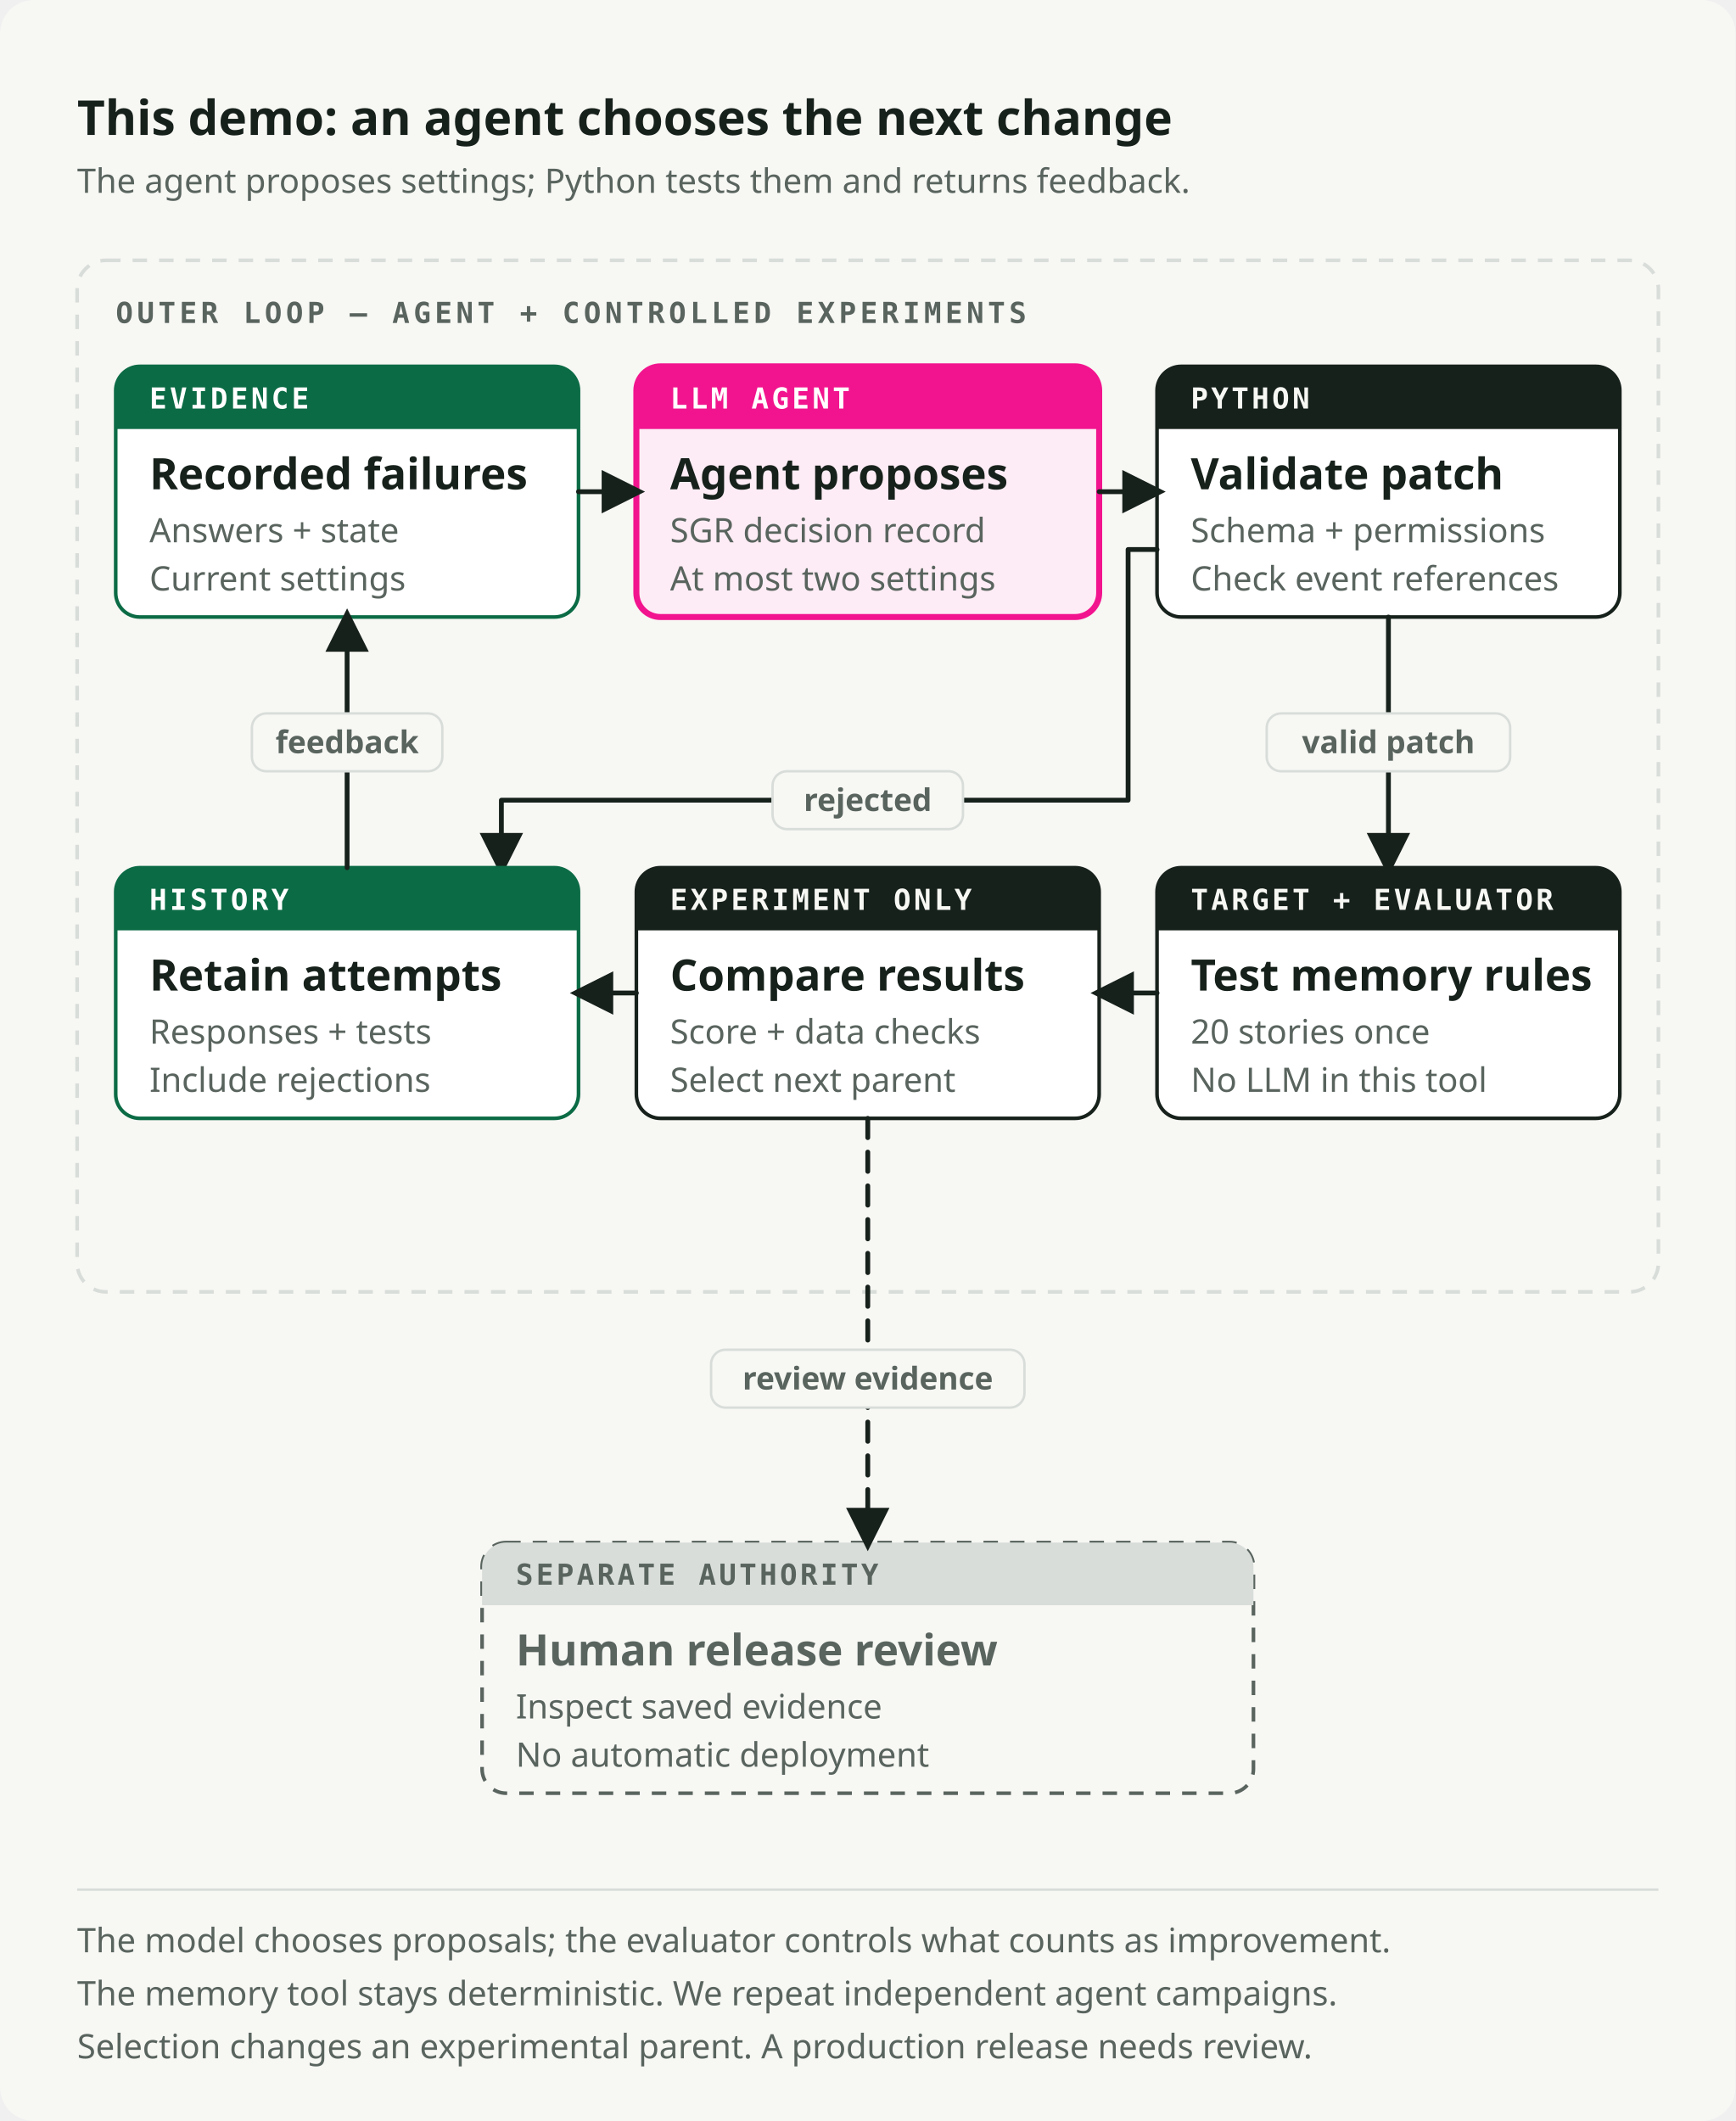
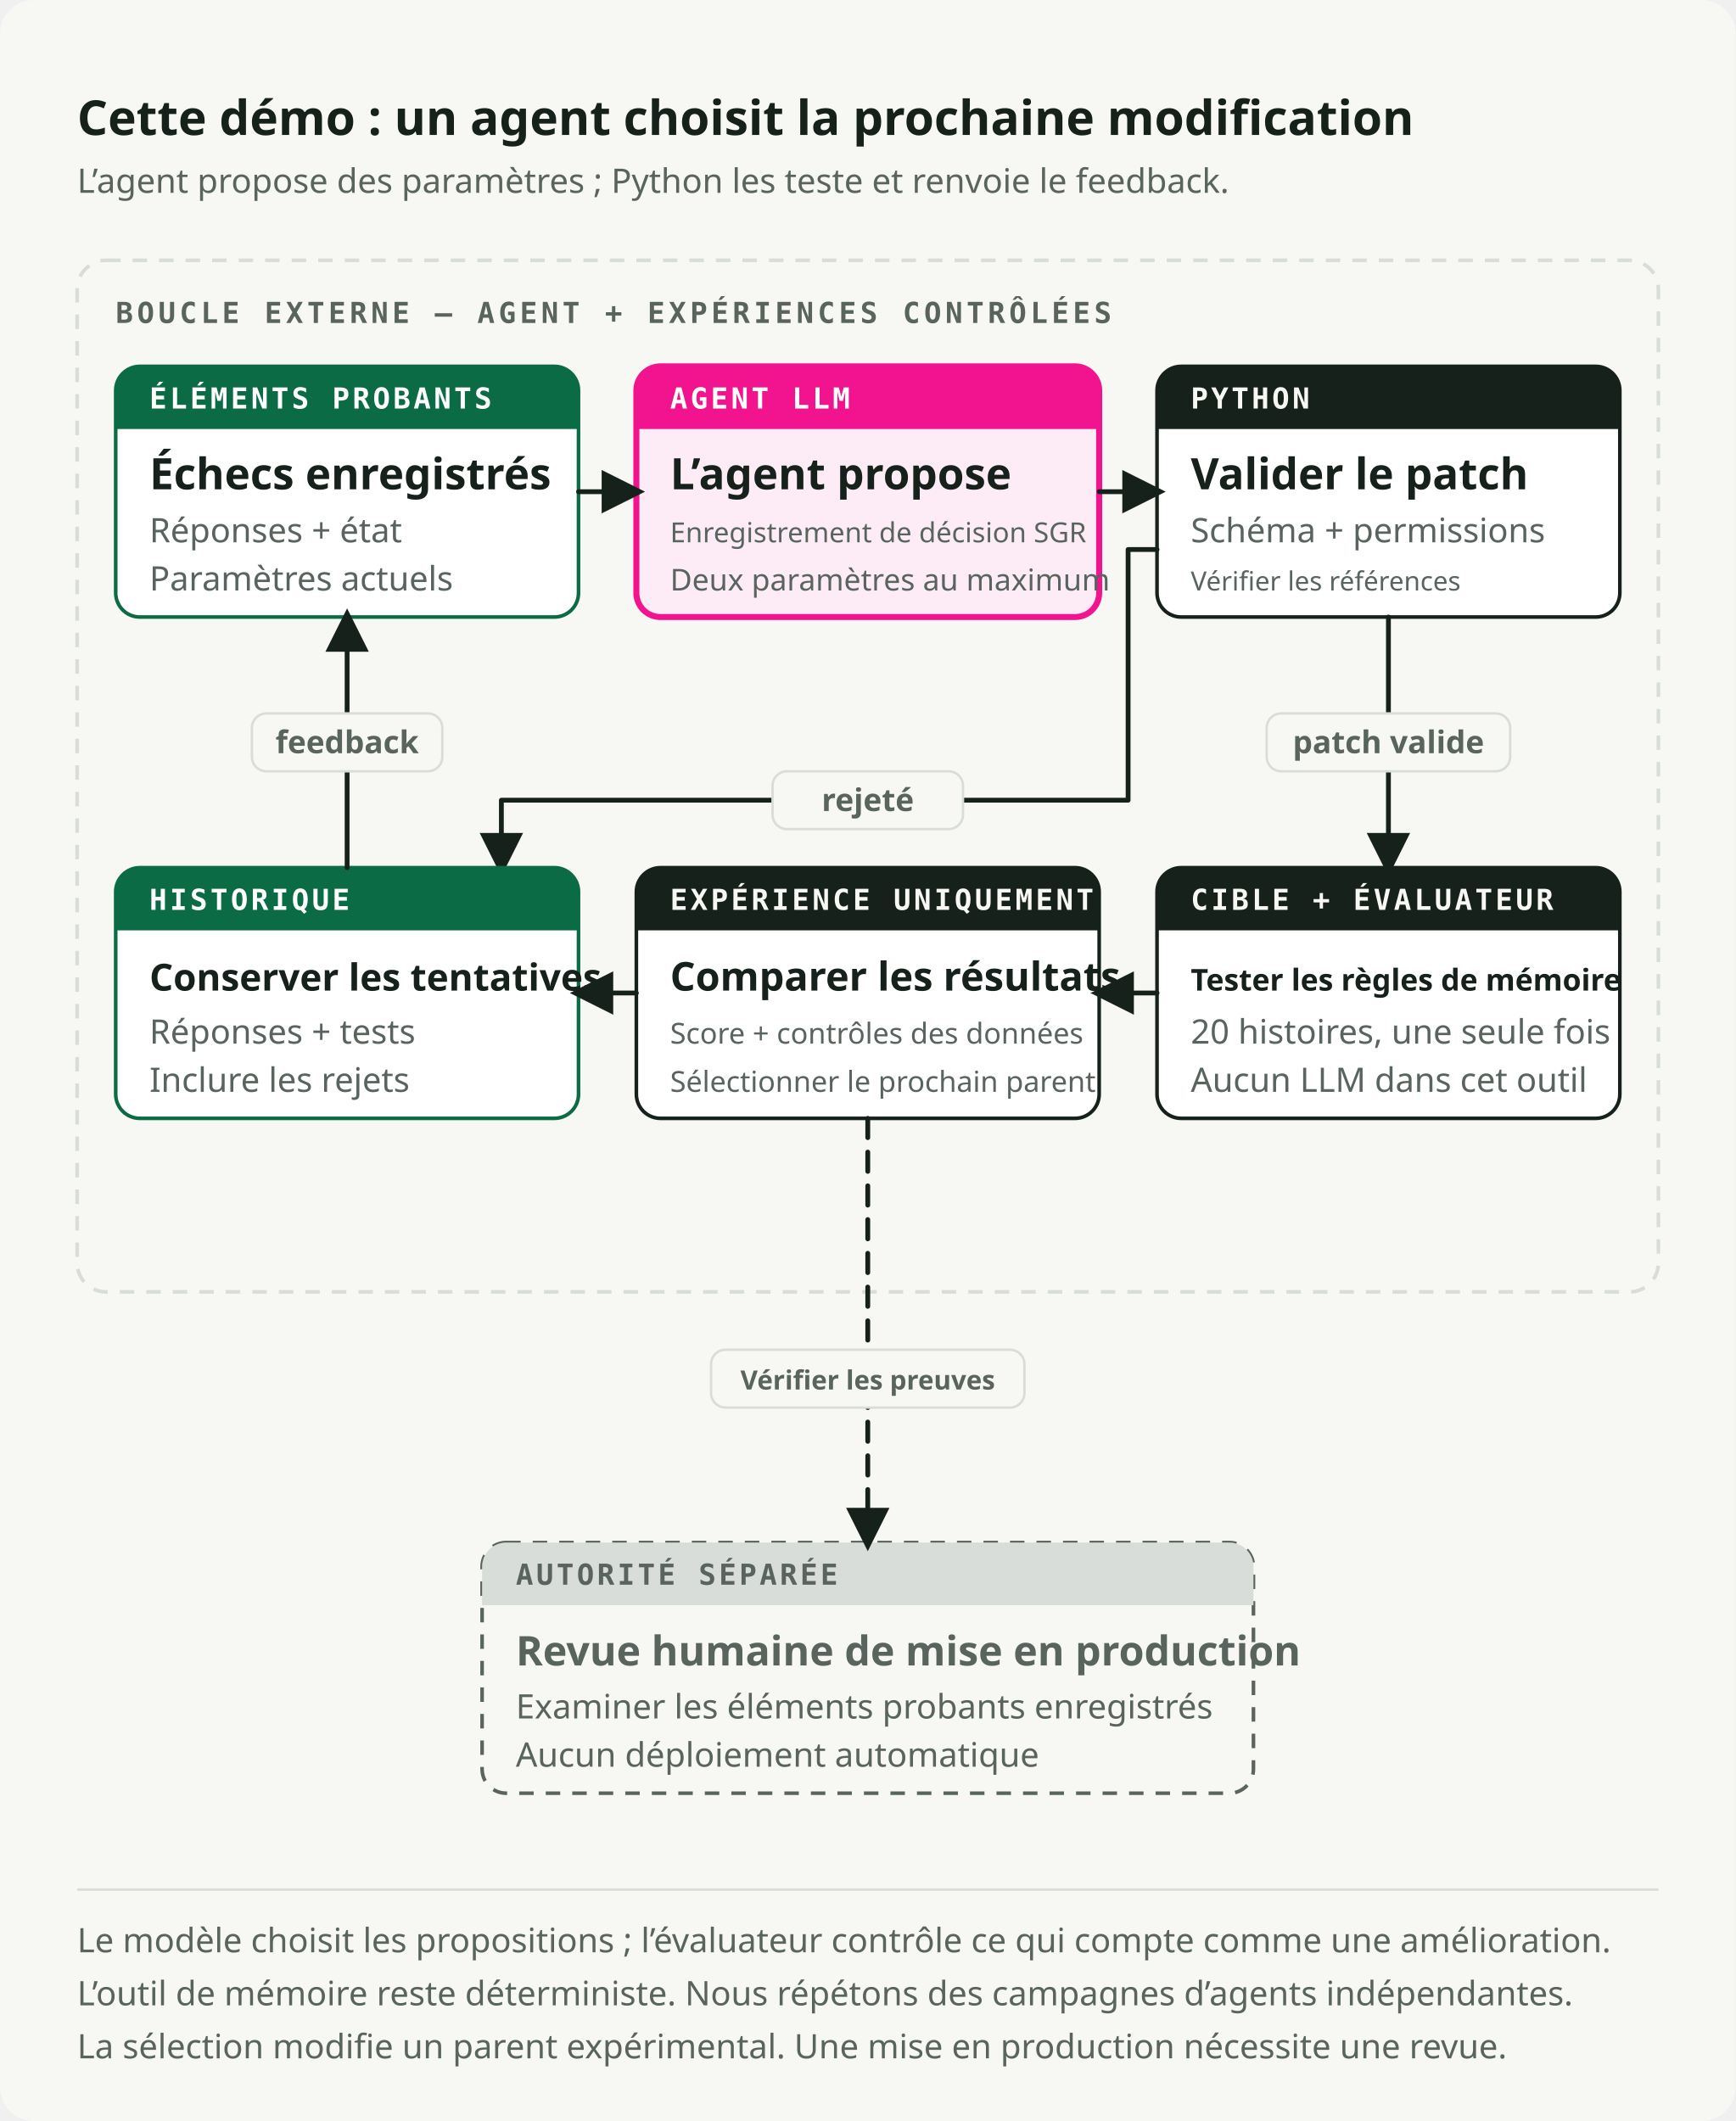
<svg xmlns="http://www.w3.org/2000/svg" viewBox="0 0 720 880" role="img" preserveAspectRatio="xMidYMid meet" data-visual-system="byte-diagram-v2" data-direction="B" data-theme="light" aria-labelledby="record-experiment-title record-experiment-desc" shape-rendering="geometricPrecision" text-rendering="geometricPrecision">
  <style data-visual-system="byte-diagram-v2">* { animation: none !important; }</style>
  <defs>
    <marker id="record-experiment-arrow-flow" viewBox="0 0 10 10" refX="8" refY="5" markerWidth="9" markerHeight="9" orient="auto-start-reverse">
      <path d="M0 0 10 5 0 10Z" fill="#17211B" />
    </marker>
    <marker id="record-experiment-arrow-fail" viewBox="0 0 10 10" refX="8" refY="5" markerWidth="9" markerHeight="9" orient="auto-start-reverse">
      <path d="M0 0 10 5 0 10Z" fill="#F2148E" />
    </marker>
  </defs>
  <rect width="720" height="880" rx="14" fill="#F7F7F4" />
-   <text x="32" y="56" font-family="Space Grotesk, IBM Plex Sans, ui-sans-serif, system-ui, sans-serif" font-size="20" font-weight="700" fill="#17211B">This demo: an agent chooses the next change</text>
-   <text x="32" y="80" font-family="IBM Plex Sans, ui-sans-serif, system-ui, sans-serif" font-size="14" font-weight="400" fill="#59645E">The agent proposes settings; Python tests them and returns feedback.</text>
+   <text x="32" y="56" font-family="Space Grotesk, IBM Plex Sans, ui-sans-serif, system-ui, sans-serif" font-size="20" font-weight="700" fill="#17211B">Cette démo : un agent choisit la prochaine modification</text>
+   <text x="32" y="80" font-family="IBM Plex Sans, ui-sans-serif, system-ui, sans-serif" font-size="14" font-weight="400" fill="#59645E">L’agent propose des paramètres ; Python les teste et renvoie le feedback.</text>
  <rect x="32" y="108" width="656" height="428" rx="12" fill="none" stroke="#D8DDD9" stroke-width="1.5" stroke-dasharray="6 5" />
-   <text x="48" y="134" font-family="IBM Plex Mono, ui-monospace, SFMono-Regular, Menlo, monospace" font-size="12" font-weight="600" fill="#59645E" letter-spacing="1.6">OUTER LOOP — AGENT + CONTROLLED EXPERIMENTS</text>
+   <text x="48" y="134" font-family="IBM Plex Mono, ui-monospace, SFMono-Regular, Menlo, monospace" font-size="12" font-weight="600" fill="#59645E" letter-spacing="1.6">BOUCLE EXTERNE — AGENT + EXPÉRIENCES CONTRÔLÉES</text>
  <path d="M58 152h172a10 10 0 0 1 10 10v84a10 10 0 0 1 -10 10h-172a10 10 0 0 1 -10 -10v-84a10 10 0 0 1 10 -10Z" fill="#FFFFFF" stroke="#0B6B45" stroke-width="1.5" />
  <path d="M58 152h172a10 10 0 0 1 10 10v16a0 0 0 0 1 -0 0h-192a0 0 0 0 1 -0 -0v-16a10 10 0 0 1 10 -10Z" fill="#0B6B45" />
-   <text x="62" y="169.5" font-family="IBM Plex Mono, ui-monospace, SFMono-Regular, Menlo, monospace" font-size="12" font-weight="600" fill="#FFFFFF" letter-spacing="1.2">EVIDENCE</text>
-   <text x="62" y="203" font-family="Space Grotesk, IBM Plex Sans, ui-sans-serif, system-ui, sans-serif" font-size="18" font-weight="600" fill="#17211B">Recorded failures</text>
-   <text x="62" y="225" font-family="IBM Plex Sans, ui-sans-serif, system-ui, sans-serif" font-size="14" font-weight="400" fill="#59645E">Answers + state</text>
-   <text x="62" y="245" font-family="IBM Plex Sans, ui-sans-serif, system-ui, sans-serif" font-size="14" font-weight="400" fill="#59645E">Current settings</text>
+   <text x="62" y="169.5" font-family="IBM Plex Mono, ui-monospace, SFMono-Regular, Menlo, monospace" font-size="12" font-weight="600" fill="#FFFFFF" letter-spacing="1.2">ÉLÉMENTS PROBANTS</text>
+   <text x="62" y="203" font-family="Space Grotesk, IBM Plex Sans, ui-sans-serif, system-ui, sans-serif" font-size="18" font-weight="600" fill="#17211B">Échecs enregistrés</text>
+   <text x="62" y="225" font-family="IBM Plex Sans, ui-sans-serif, system-ui, sans-serif" font-size="14" font-weight="400" fill="#59645E">Réponses + état</text>
+   <text x="62" y="245" font-family="IBM Plex Sans, ui-sans-serif, system-ui, sans-serif" font-size="14" font-weight="400" fill="#59645E">Paramètres actuels</text>
  <path d="M274 152h172a10 10 0 0 1 10 10v84a10 10 0 0 1 -10 10h-172a10 10 0 0 1 -10 -10v-84a10 10 0 0 1 10 -10Z" fill="#FDECF5" stroke="#F2148E" stroke-width="2.5" />
  <path d="M274 152h172a10 10 0 0 1 10 10v16a0 0 0 0 1 -0 0h-192a0 0 0 0 1 -0 -0v-16a10 10 0 0 1 10 -10Z" fill="#F2148E" />
-   <text x="278" y="169.5" font-family="IBM Plex Mono, ui-monospace, SFMono-Regular, Menlo, monospace" font-size="12" font-weight="600" fill="#FFFFFF" letter-spacing="1.2">LLM AGENT</text>
-   <text x="278" y="203" font-family="Space Grotesk, IBM Plex Sans, ui-sans-serif, system-ui, sans-serif" font-size="18" font-weight="600" fill="#17211B">Agent proposes</text>
-   <text x="278" y="225" font-family="IBM Plex Sans, ui-sans-serif, system-ui, sans-serif" font-size="14" font-weight="400" fill="#59645E">SGR decision record</text>
-   <text x="278" y="245" font-family="IBM Plex Sans, ui-sans-serif, system-ui, sans-serif" font-size="14" font-weight="400" fill="#59645E">At most two settings</text>
+   <text x="278" y="169.5" font-family="IBM Plex Mono, ui-monospace, SFMono-Regular, Menlo, monospace" font-size="12" font-weight="600" fill="#FFFFFF" letter-spacing="1.2">AGENT LLM</text>
+   <text x="278" y="203" font-family="Space Grotesk, IBM Plex Sans, ui-sans-serif, system-ui, sans-serif" font-size="18" font-weight="600" fill="#17211B">L’agent propose</text>
+   <text x="278" y="225" font-family="IBM Plex Sans, ui-sans-serif, system-ui, sans-serif" font-size="14" font-weight="400" fill="#59645E" style="font-size: 11.5px;">Enregistrement de décision SGR</text>
+   <text x="278" y="245" font-family="IBM Plex Sans, ui-sans-serif, system-ui, sans-serif" font-size="14" font-weight="400" fill="#59645E" style="font-size: 12.5px;">Deux paramètres au maximum</text>
  <path d="M490 152h172a10 10 0 0 1 10 10v84a10 10 0 0 1 -10 10h-172a10 10 0 0 1 -10 -10v-84a10 10 0 0 1 10 -10Z" fill="#FFFFFF" stroke="#17211B" stroke-width="1.5" />
  <path d="M490 152h172a10 10 0 0 1 10 10v16a0 0 0 0 1 -0 0h-192a0 0 0 0 1 -0 -0v-16a10 10 0 0 1 10 -10Z" fill="#17211B" />
  <text x="494" y="169.5" font-family="IBM Plex Mono, ui-monospace, SFMono-Regular, Menlo, monospace" font-size="12" font-weight="600" fill="#F7F7F4" letter-spacing="1.2">PYTHON</text>
-   <text x="494" y="203" font-family="Space Grotesk, IBM Plex Sans, ui-sans-serif, system-ui, sans-serif" font-size="18" font-weight="600" fill="#17211B">Validate patch</text>
-   <text x="494" y="225" font-family="IBM Plex Sans, ui-sans-serif, system-ui, sans-serif" font-size="14" font-weight="400" fill="#59645E">Schema + permissions</text>
-   <text x="494" y="245" font-family="IBM Plex Sans, ui-sans-serif, system-ui, sans-serif" font-size="14" font-weight="400" fill="#59645E">Check event references</text>
+   <text x="494" y="203" font-family="Space Grotesk, IBM Plex Sans, ui-sans-serif, system-ui, sans-serif" font-size="18" font-weight="600" fill="#17211B">Valider le patch</text>
+   <text x="494" y="225" font-family="IBM Plex Sans, ui-sans-serif, system-ui, sans-serif" font-size="14" font-weight="400" fill="#59645E">Schéma + permissions</text>
+   <text x="494" y="245" font-family="IBM Plex Sans, ui-sans-serif, system-ui, sans-serif" font-size="14" font-weight="400" fill="#59645E" style="font-size: 11px;">Vérifier les références</text>
  <path d="M240 204h24" fill="none" stroke="#17211B" stroke-width="2" stroke-linecap="round" stroke-linejoin="round" marker-end="url(#record-experiment-arrow-flow)" />
  <path d="M456 204h24" fill="none" stroke="#17211B" stroke-width="2" stroke-linecap="round" stroke-linejoin="round" marker-end="url(#record-experiment-arrow-flow)" />
  <path d="M490 360h172a10 10 0 0 1 10 10v84a10 10 0 0 1 -10 10h-172a10 10 0 0 1 -10 -10v-84a10 10 0 0 1 10 -10Z" fill="#FFFFFF" stroke="#17211B" stroke-width="1.5" />
  <path d="M490 360h172a10 10 0 0 1 10 10v16a0 0 0 0 1 -0 0h-192a0 0 0 0 1 -0 -0v-16a10 10 0 0 1 10 -10Z" fill="#17211B" />
-   <text x="494" y="377.5" font-family="IBM Plex Mono, ui-monospace, SFMono-Regular, Menlo, monospace" font-size="12" font-weight="600" fill="#F7F7F4" letter-spacing="1.2">TARGET + EVALUATOR</text>
-   <text x="494" y="411" font-family="Space Grotesk, IBM Plex Sans, ui-sans-serif, system-ui, sans-serif" font-size="18" font-weight="600" fill="#17211B">Test memory rules</text>
-   <text x="494" y="433" font-family="IBM Plex Sans, ui-sans-serif, system-ui, sans-serif" font-size="14" font-weight="400" fill="#59645E">20 stories once</text>
-   <text x="494" y="453" font-family="IBM Plex Sans, ui-sans-serif, system-ui, sans-serif" font-size="14" font-weight="400" fill="#59645E">No LLM in this tool</text>
+   <text x="494" y="377.5" font-family="IBM Plex Mono, ui-monospace, SFMono-Regular, Menlo, monospace" font-size="12" font-weight="600" fill="#F7F7F4" letter-spacing="1.2">CIBLE + ÉVALUATEUR</text>
+   <text x="494" y="411" font-family="Space Grotesk, IBM Plex Sans, ui-sans-serif, system-ui, sans-serif" font-size="18" font-weight="600" fill="#17211B" style="font-size: 12.5px;">Tester les règles de mémoire</text>
+   <text x="494" y="433" font-family="IBM Plex Sans, ui-sans-serif, system-ui, sans-serif" font-size="14" font-weight="400" fill="#59645E">20 histoires, une seule fois</text>
+   <text x="494" y="453" font-family="IBM Plex Sans, ui-sans-serif, system-ui, sans-serif" font-size="14" font-weight="400" fill="#59645E">Aucun LLM dans cet outil</text>
  <path d="M576 256v104" fill="none" stroke="#17211B" stroke-width="2" stroke-linecap="round" stroke-linejoin="round" marker-end="url(#record-experiment-arrow-flow)" />
  <rect x="525.5" y="296" width="101" height="24" rx="6" fill="#F7F7F4" stroke="#D8DDD9" stroke-width="1" />
-   <text x="576" y="312.5" font-family="IBM Plex Sans, ui-sans-serif, system-ui, sans-serif" font-size="13" font-weight="600" fill="#59645E" text-anchor="middle">valid patch</text>
+   <text x="576" y="312.5" font-family="IBM Plex Sans, ui-sans-serif, system-ui, sans-serif" font-size="13" font-weight="600" fill="#59645E" text-anchor="middle">patch valide</text>
  <path d="M480 228H468V332H208V360" fill="none" stroke="#17211B" stroke-width="2" stroke-linecap="round" stroke-linejoin="round" marker-end="url(#record-experiment-arrow-flow)" />
  <rect x="320.5" y="320" width="79" height="24" rx="6" fill="#F7F7F4" stroke="#D8DDD9" stroke-width="1" />
-   <text x="360" y="336.5" font-family="IBM Plex Sans, ui-sans-serif, system-ui, sans-serif" font-size="13" font-weight="600" fill="#59645E" text-anchor="middle">rejected</text>
+   <text x="360" y="336.5" font-family="IBM Plex Sans, ui-sans-serif, system-ui, sans-serif" font-size="13" font-weight="600" fill="#59645E" text-anchor="middle">rejeté</text>
  <path d="M274 360h172a10 10 0 0 1 10 10v84a10 10 0 0 1 -10 10h-172a10 10 0 0 1 -10 -10v-84a10 10 0 0 1 10 -10Z" fill="#FFFFFF" stroke="#17211B" stroke-width="1.5" />
  <path d="M274 360h172a10 10 0 0 1 10 10v16a0 0 0 0 1 -0 0h-192a0 0 0 0 1 -0 -0v-16a10 10 0 0 1 10 -10Z" fill="#17211B" />
-   <text x="278" y="377.5" font-family="IBM Plex Mono, ui-monospace, SFMono-Regular, Menlo, monospace" font-size="12" font-weight="600" fill="#F7F7F4" letter-spacing="1.2">EXPERIMENT ONLY</text>
-   <text x="278" y="411" font-family="Space Grotesk, IBM Plex Sans, ui-sans-serif, system-ui, sans-serif" font-size="18" font-weight="600" fill="#17211B">Compare results</text>
-   <text x="278" y="433" font-family="IBM Plex Sans, ui-sans-serif, system-ui, sans-serif" font-size="14" font-weight="400" fill="#59645E">Score + data checks</text>
-   <text x="278" y="453" font-family="IBM Plex Sans, ui-sans-serif, system-ui, sans-serif" font-size="14" font-weight="400" fill="#59645E">Select next parent</text>
+   <text x="278" y="377.5" font-family="IBM Plex Mono, ui-monospace, SFMono-Regular, Menlo, monospace" font-size="12" font-weight="600" fill="#F7F7F4" letter-spacing="1.2">EXPÉRIENCE UNIQUEMENT</text>
+   <text x="278" y="411" font-family="Space Grotesk, IBM Plex Sans, ui-sans-serif, system-ui, sans-serif" font-size="18" font-weight="600" fill="#17211B" style="font-size: 16.5px;">Comparer les résultats</text>
+   <text x="278" y="433" font-family="IBM Plex Sans, ui-sans-serif, system-ui, sans-serif" font-size="14" font-weight="400" fill="#59645E" style="font-size: 12px;">Score + contrôles des données</text>
+   <text x="278" y="453" font-family="IBM Plex Sans, ui-sans-serif, system-ui, sans-serif" font-size="14" font-weight="400" fill="#59645E" style="font-size: 12px;">Sélectionner le prochain parent</text>
  <path d="M480 412h-24" fill="none" stroke="#17211B" stroke-width="2" stroke-linecap="round" stroke-linejoin="round" marker-end="url(#record-experiment-arrow-flow)" />
  <path d="M58 360h172a10 10 0 0 1 10 10v84a10 10 0 0 1 -10 10h-172a10 10 0 0 1 -10 -10v-84a10 10 0 0 1 10 -10Z" fill="#FFFFFF" stroke="#0B6B45" stroke-width="1.5" />
  <path d="M58 360h172a10 10 0 0 1 10 10v16a0 0 0 0 1 -0 0h-192a0 0 0 0 1 -0 -0v-16a10 10 0 0 1 10 -10Z" fill="#0B6B45" />
-   <text x="62" y="377.5" font-family="IBM Plex Mono, ui-monospace, SFMono-Regular, Menlo, monospace" font-size="12" font-weight="600" fill="#FFFFFF" letter-spacing="1.2">HISTORY</text>
-   <text x="62" y="411" font-family="Space Grotesk, IBM Plex Sans, ui-sans-serif, system-ui, sans-serif" font-size="18" font-weight="600" fill="#17211B">Retain attempts</text>
-   <text x="62" y="433" font-family="IBM Plex Sans, ui-sans-serif, system-ui, sans-serif" font-size="14" font-weight="400" fill="#59645E">Responses + tests</text>
-   <text x="62" y="453" font-family="IBM Plex Sans, ui-sans-serif, system-ui, sans-serif" font-size="14" font-weight="400" fill="#59645E">Include rejections</text>
+   <text x="62" y="377.5" font-family="IBM Plex Mono, ui-monospace, SFMono-Regular, Menlo, monospace" font-size="12" font-weight="600" fill="#FFFFFF" letter-spacing="1.2">HISTORIQUE</text>
+   <text x="62" y="411" font-family="Space Grotesk, IBM Plex Sans, ui-sans-serif, system-ui, sans-serif" font-size="18" font-weight="600" fill="#17211B" style="font-size: 15.5px;">Conserver les tentatives</text>
+   <text x="62" y="433" font-family="IBM Plex Sans, ui-sans-serif, system-ui, sans-serif" font-size="14" font-weight="400" fill="#59645E">Réponses + tests</text>
+   <text x="62" y="453" font-family="IBM Plex Sans, ui-sans-serif, system-ui, sans-serif" font-size="14" font-weight="400" fill="#59645E">Inclure les rejets</text>
  <path d="M264 412h-24" fill="none" stroke="#17211B" stroke-width="2" stroke-linecap="round" stroke-linejoin="round" marker-end="url(#record-experiment-arrow-flow)" />
  <path d="M144 360V256" fill="none" stroke="#17211B" stroke-width="2" stroke-linecap="round" stroke-linejoin="round" marker-end="url(#record-experiment-arrow-flow)" />
  <rect x="104.5" y="296" width="79" height="24" rx="6" fill="#F7F7F4" stroke="#D8DDD9" stroke-width="1" />
  <text x="144" y="312.5" font-family="IBM Plex Sans, ui-sans-serif, system-ui, sans-serif" font-size="13" font-weight="600" fill="#59645E" text-anchor="middle">feedback</text>
  <path d="M210 640h300a10 10 0 0 1 10 10v84a10 10 0 0 1 -10 10h-300a10 10 0 0 1 -10 -10v-84a10 10 0 0 1 10 -10Z" fill="#F7F7F4" stroke="#59645E" stroke-width="1.5" stroke-dasharray="6 5" />
  <path d="M210 640h300a10 10 0 0 1 10 10v16a0 0 0 0 1 -0 0h-320a0 0 0 0 1 -0 -0v-16a10 10 0 0 1 10 -10Z" fill="#D8DDD9" />
-   <text x="214" y="657.5" font-family="IBM Plex Mono, ui-monospace, SFMono-Regular, Menlo, monospace" font-size="12" font-weight="600" fill="#59645E" letter-spacing="1.2">SEPARATE AUTHORITY</text>
-   <text x="214" y="691" font-family="Space Grotesk, IBM Plex Sans, ui-sans-serif, system-ui, sans-serif" font-size="18" font-weight="600" fill="#59645E">Human release review</text>
-   <text x="214" y="713" font-family="IBM Plex Sans, ui-sans-serif, system-ui, sans-serif" font-size="14" font-weight="400" fill="#59645E">Inspect saved evidence</text>
-   <text x="214" y="733" font-family="IBM Plex Sans, ui-sans-serif, system-ui, sans-serif" font-size="14" font-weight="400" fill="#59645E">No automatic deployment</text>
+   <text x="214" y="657.5" font-family="IBM Plex Mono, ui-monospace, SFMono-Regular, Menlo, monospace" font-size="12" font-weight="600" fill="#59645E" letter-spacing="1.2">AUTORITÉ SÉPARÉE</text>
+   <text x="214" y="691" font-family="Space Grotesk, IBM Plex Sans, ui-sans-serif, system-ui, sans-serif" font-size="18" font-weight="600" fill="#59645E" style="font-size: 17px;">Revue humaine de mise en production</text>
+   <text x="214" y="713" font-family="IBM Plex Sans, ui-sans-serif, system-ui, sans-serif" font-size="14" font-weight="400" fill="#59645E">Examiner les éléments probants enregistrés</text>
+   <text x="214" y="733" font-family="IBM Plex Sans, ui-sans-serif, system-ui, sans-serif" font-size="14" font-weight="400" fill="#59645E">Aucun déploiement automatique</text>
  <path d="M360 464v176" fill="none" stroke="#17211B" stroke-width="2" stroke-linecap="round" stroke-linejoin="round" stroke-dasharray="8 6" marker-end="url(#record-experiment-arrow-flow)" />
  <rect x="295" y="560" width="130" height="24" rx="6" fill="#F7F7F4" stroke="#D8DDD9" stroke-width="1" />
-   <text x="360" y="576.5" font-family="IBM Plex Sans, ui-sans-serif, system-ui, sans-serif" font-size="13" font-weight="600" fill="#59645E" text-anchor="middle">review evidence</text>
+   <text x="360" y="576.5" font-family="IBM Plex Sans, ui-sans-serif, system-ui, sans-serif" font-size="13" font-weight="600" fill="#59645E" text-anchor="middle" style="font-size: 11px;">Vérifier les preuves</text>
  <path d="M32 784h656" stroke="#D8DDD9" stroke-width="1" />
-   <text x="32" y="810" font-family="IBM Plex Sans, ui-sans-serif, system-ui, sans-serif" font-size="14" font-weight="400" fill="#59645E">The model chooses proposals; the evaluator controls what counts as improvement.</text>
-   <text x="32" y="832" font-family="IBM Plex Sans, ui-sans-serif, system-ui, sans-serif" font-size="14" font-weight="400" fill="#59645E">The memory tool stays deterministic. We repeat independent agent campaigns.</text>
-   <text x="32" y="854" font-family="IBM Plex Sans, ui-sans-serif, system-ui, sans-serif" font-size="14" font-weight="400" fill="#59645E">Selection changes an experimental parent. A production release needs review.</text>
+   <text x="32" y="810" font-family="IBM Plex Sans, ui-sans-serif, system-ui, sans-serif" font-size="14" font-weight="400" fill="#59645E">Le modèle choisit les propositions ; l’évaluateur contrôle ce qui compte comme une amélioration.</text>
+   <text x="32" y="832" font-family="IBM Plex Sans, ui-sans-serif, system-ui, sans-serif" font-size="14" font-weight="400" fill="#59645E">L’outil de mémoire reste déterministe. Nous répétons des campagnes d’agents indépendantes.</text>
+   <text x="32" y="854" font-family="IBM Plex Sans, ui-sans-serif, system-ui, sans-serif" font-size="14" font-weight="400" fill="#59645E">La sélection modifie un parent expérimental. Une mise en production nécessite une revue.</text>
</svg>
